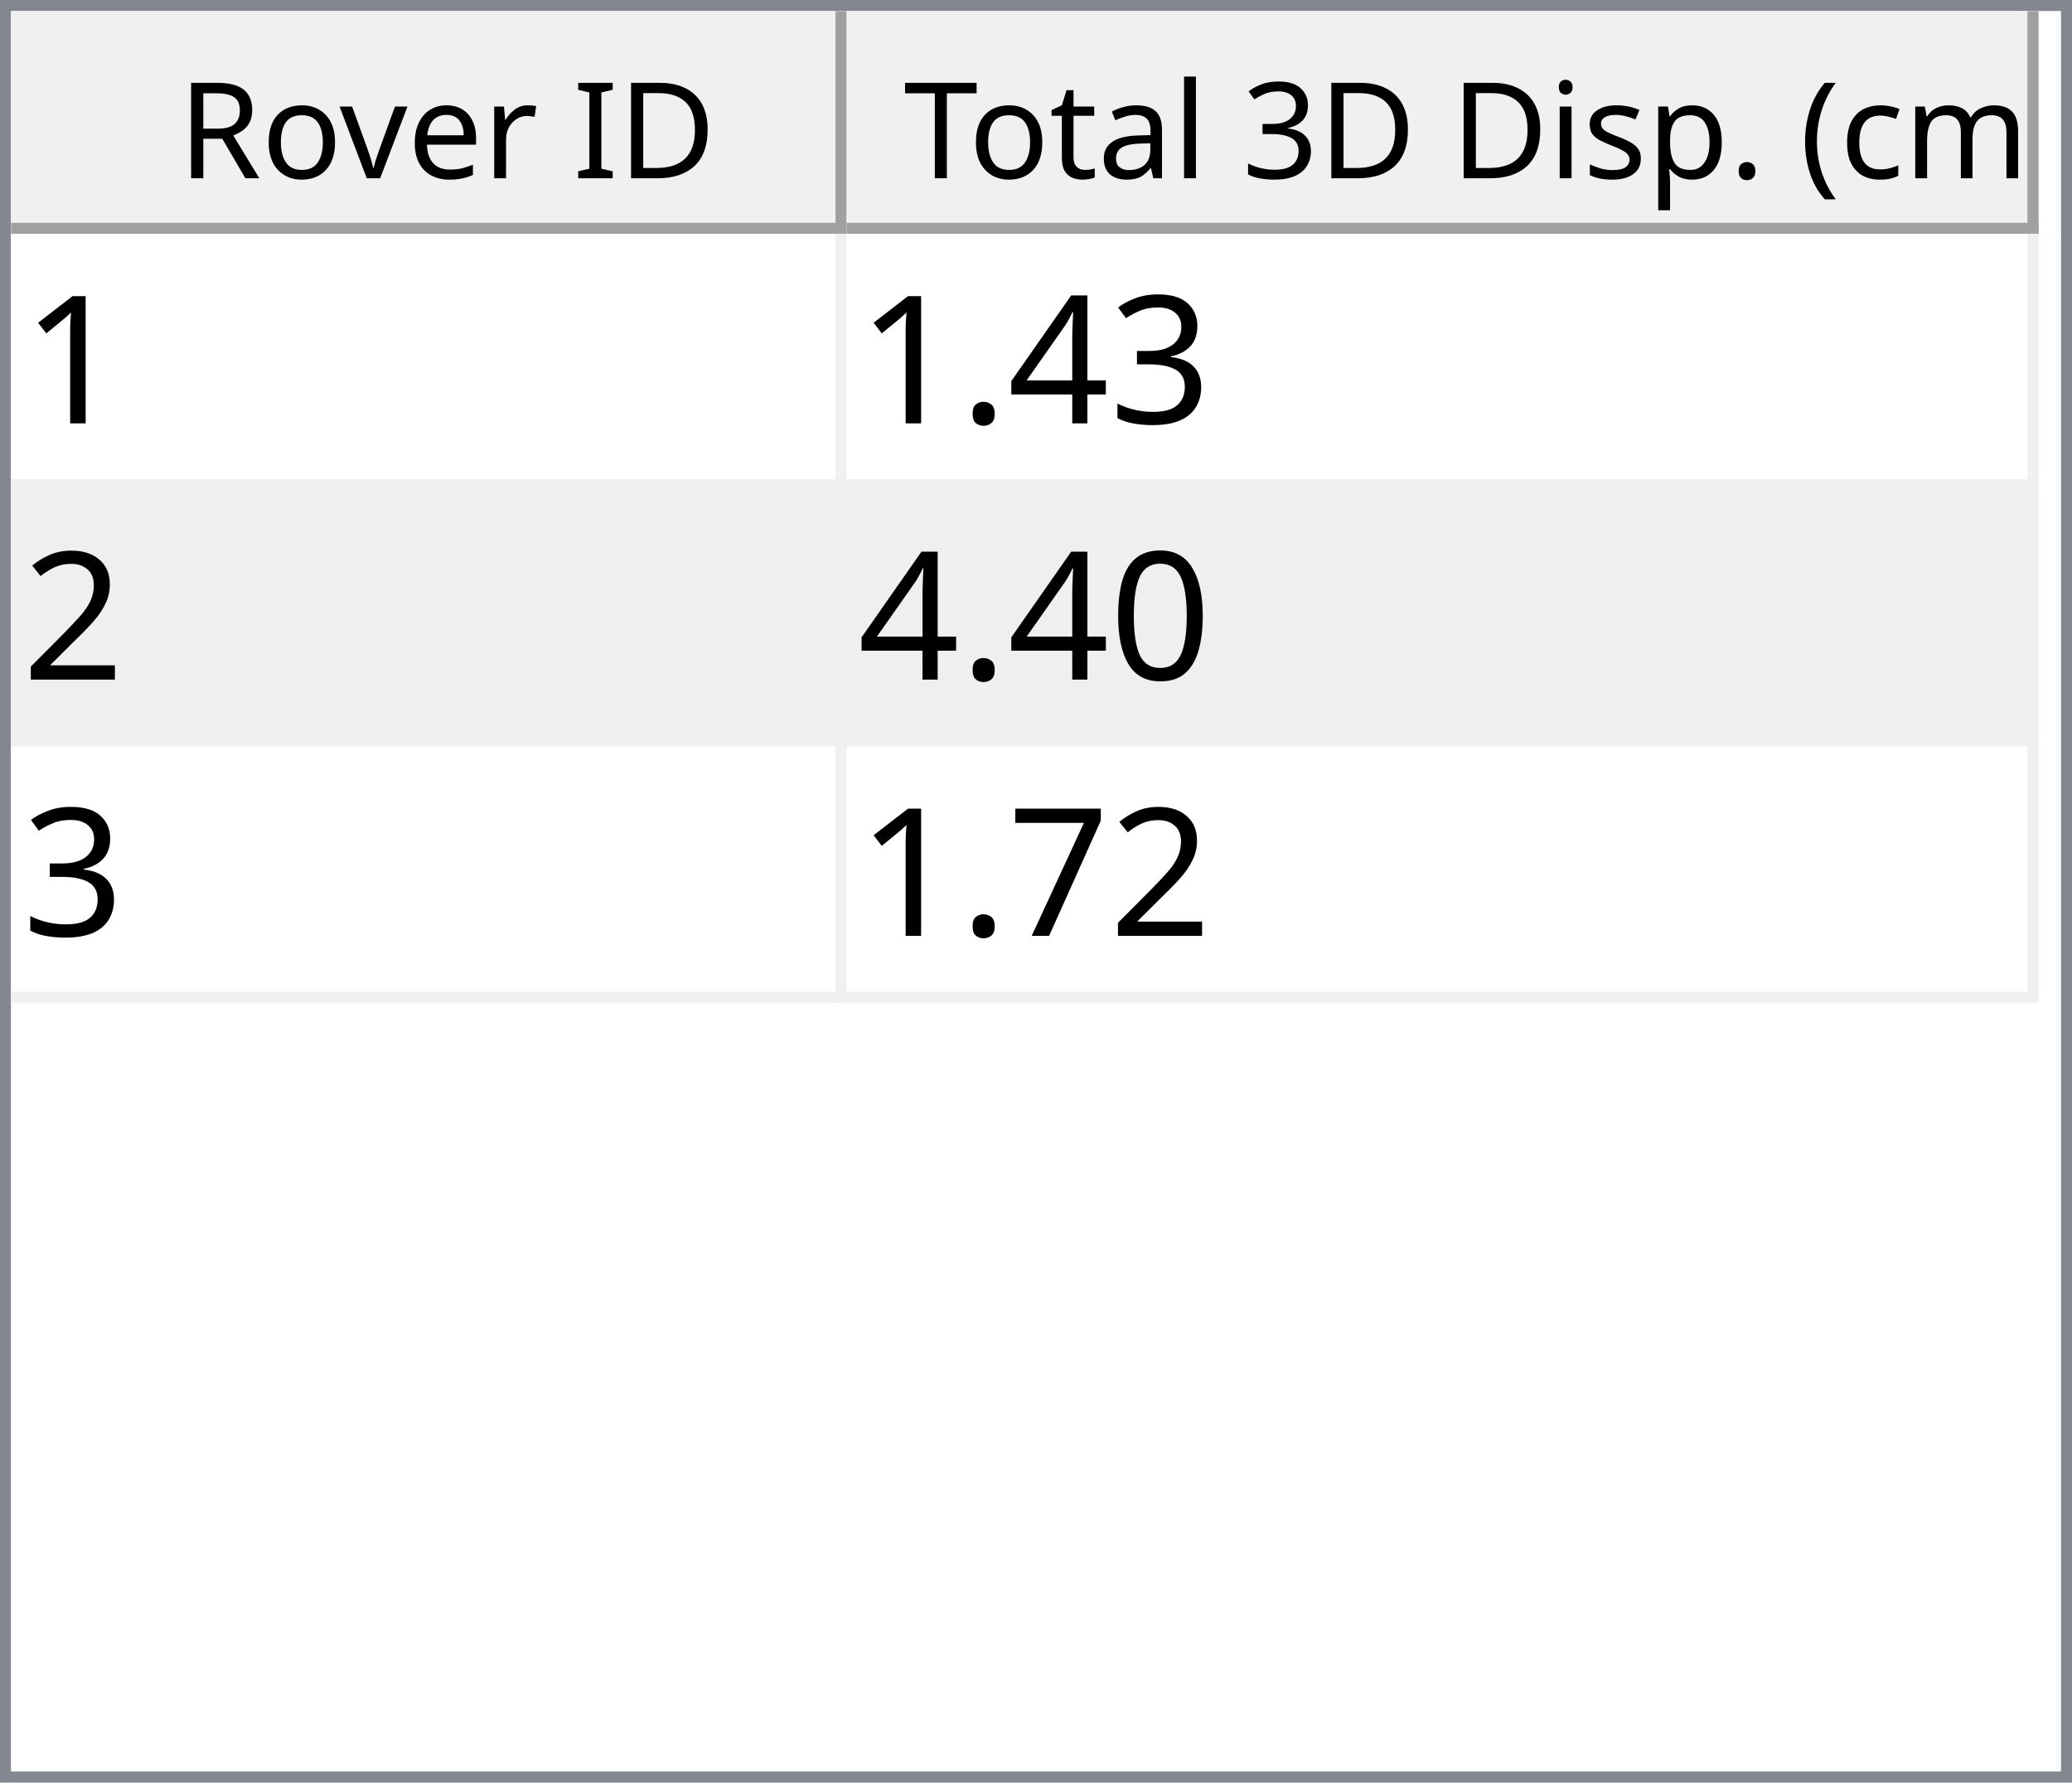
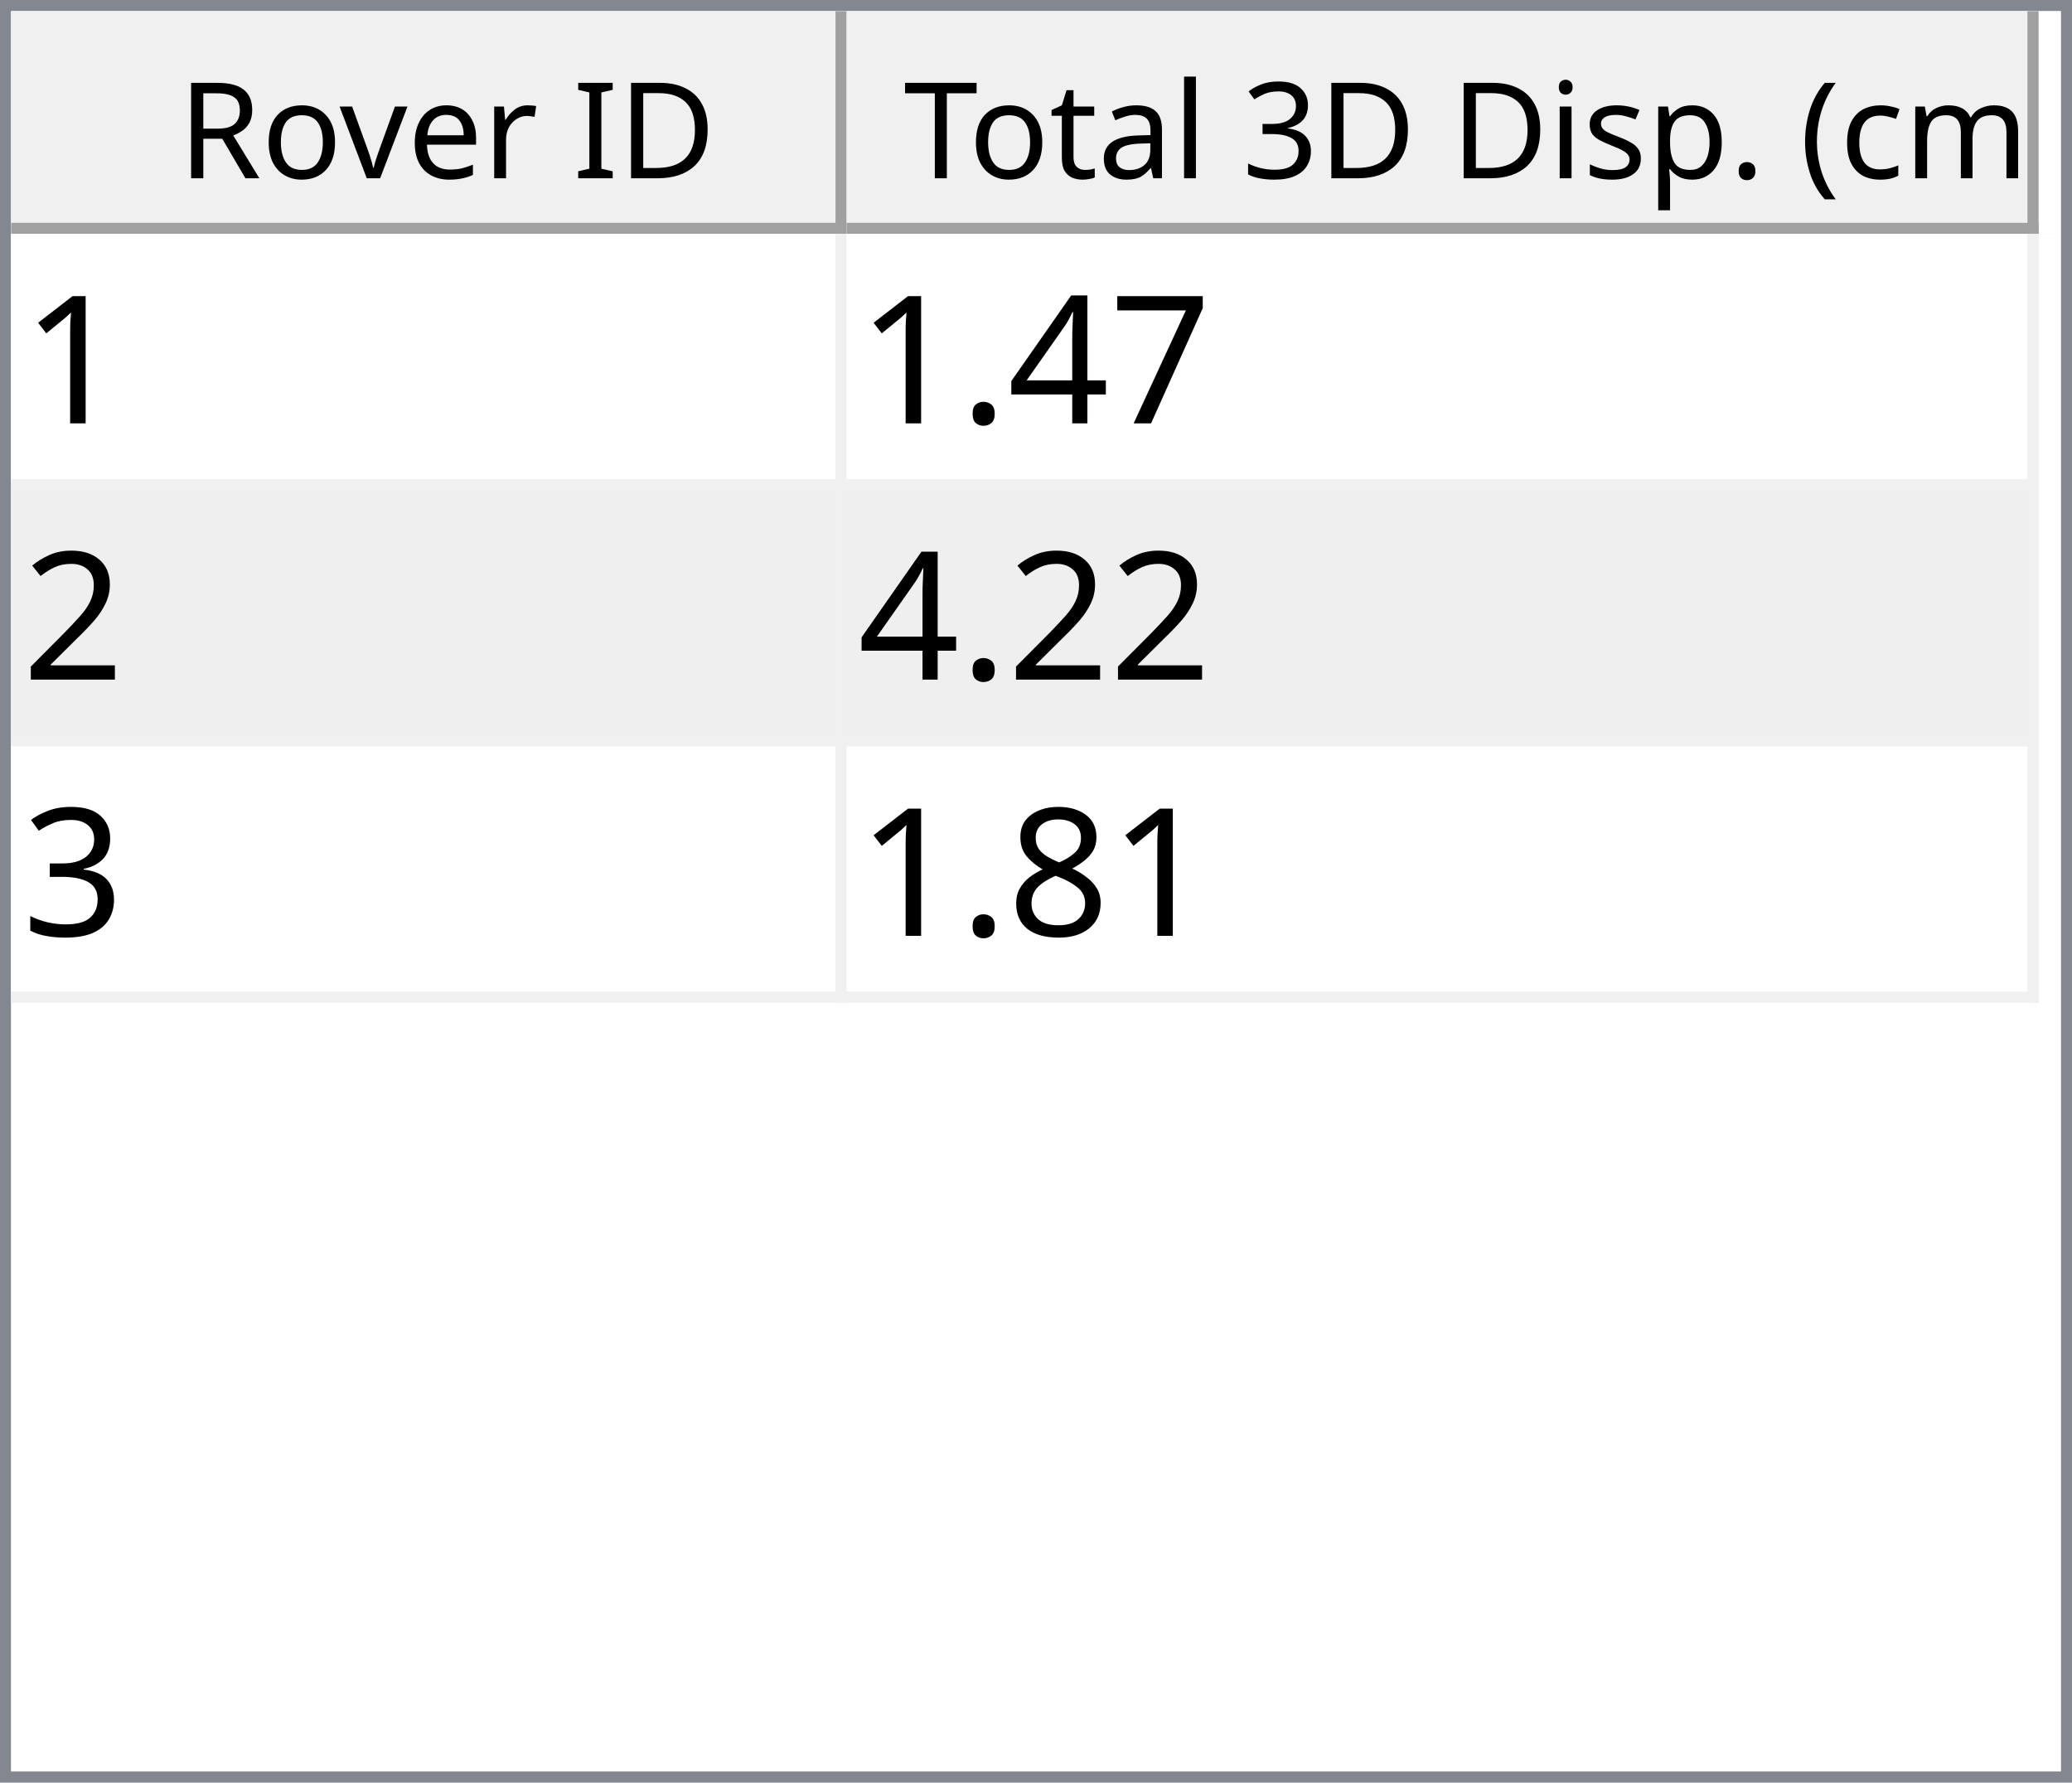
<svg xmlns="http://www.w3.org/2000/svg" style="fill-opacity:1; color-rendering:auto; color-interpolation:auto; text-rendering:auto; stroke:black; stroke-linecap:square; stroke-miterlimit:10; shape-rendering:auto; stroke-opacity:1; fill:black; stroke-dasharray:none; font-weight:normal; stroke-width:1; font-family:'Dialog'; font-style:normal; stroke-linejoin:miter; font-size:12px; stroke-dashoffset:0; image-rendering:auto;" width="186" height="160">
  <defs id="genericDefs" />
  <g>
    <defs id="defs1">
      <clipPath clipPathUnits="userSpaceOnUse" id="clipPath1">
        <path d="M0 0 L186 0 L186 160 L0 160 L0 0 Z" />
      </clipPath>
      <clipPath clipPathUnits="userSpaceOnUse" id="clipPath2">
        <path d="M0 0 L0 160 L186 160 L186 0 Z" />
      </clipPath>
      <clipPath clipPathUnits="userSpaceOnUse" id="clipPath3">
        <path d="M0 0 L0 20 L184 20 L184 0 Z" />
      </clipPath>
      <clipPath clipPathUnits="userSpaceOnUse" id="clipPath4">
        <path d="M0 0 L0 20 L75 20 L75 0 Z" />
      </clipPath>
      <clipPath clipPathUnits="userSpaceOnUse" id="clipPath5">
        <path d="M1 1 L1 19 L74 19 L74 1 Z" />
      </clipPath>
      <clipPath clipPathUnits="userSpaceOnUse" id="clipPath6">
        <path d="M0 0 L0 18 L73 18 L73 0 Z" />
      </clipPath>
      <clipPath clipPathUnits="userSpaceOnUse" id="clipPath7">
        <path d="M-0.5 -0.5 L-0.5 19.5 L74.5 19.5 L74.5 -0.5 Z" />
      </clipPath>
      <clipPath clipPathUnits="userSpaceOnUse" id="clipPath8">
        <path d="M0 0 L0 20 L107 20 L107 0 Z" />
      </clipPath>
      <clipPath clipPathUnits="userSpaceOnUse" id="clipPath9">
        <path d="M1 1 L1 19 L106 19 L106 1 Z" />
      </clipPath>
      <clipPath clipPathUnits="userSpaceOnUse" id="clipPath10">
        <path d="M0 0 L0 18 L105 18 L105 0 Z" />
      </clipPath>
      <clipPath clipPathUnits="userSpaceOnUse" id="clipPath11">
        <path d="M-0.5 -0.5 L-0.5 19.5 L106.5 19.5 L106.5 -0.5 Z" />
      </clipPath>
      <clipPath clipPathUnits="userSpaceOnUse" id="clipPath12">
        <path d="M0 0 L0 138 L184 138 L184 0 Z" />
      </clipPath>
      <clipPath clipPathUnits="userSpaceOnUse" id="clipPath13">
        <path d="M0 0 L0 69 L182 69 L182 0 Z" />
      </clipPath>
      <clipPath clipPathUnits="userSpaceOnUse" id="clipPath14">
        <path d="M-0.5 -0.5 L-0.5 68.5 L181.5 68.5 L181.5 -0.5 Z" />
      </clipPath>
      <clipPath clipPathUnits="userSpaceOnUse" id="clipPath15">
        <path d="M0 0 L0 22 L74 22 L74 0 Z" />
      </clipPath>
      <clipPath clipPathUnits="userSpaceOnUse" id="clipPath16">
        <path d="M0 0 L0 22 L106 22 L106 0 Z" />
      </clipPath>
      <font horiz-adv-x="64.551" id="font1">
        <font-face ascent="107.91" descent="25.098" units-per-em="100" style="font-style:normal; font-family:Segoe UI; font-weight:normal;" />
        <missing-glyph horiz-adv-x="64.551" d="M8.109 0 L8.109 68.266 L56.453 68.266 L56.453 0 L8.109 0 ZM15.328 7.234 L49.219 7.234 L49.219 61.031 L15.328 61.031 L15.328 7.234 Z" />
        <glyph unicode="D" horiz-adv-x="70.117" d="M9.188 0 L9.188 70.016 L28.516 70.016 Q65.531 70.016 65.531 35.891 Q65.531 19.672 55.25 9.836 Q44.969 0 27.734 0 L9.188 0 ZM17.391 62.594 L17.391 7.422 L27.828 7.422 Q41.609 7.422 49.273 14.797 Q56.938 22.172 56.938 35.688 Q56.938 62.594 28.328 62.594 L17.391 62.594 Z" />
        <glyph unicode="I" horiz-adv-x="26.611" d="M17.391 0 L9.188 0 L9.188 70.016 L17.391 70.016 L17.391 0 Z" />
        <glyph unicode=" " horiz-adv-x="27.393" d="" />
        <glyph unicode="r" horiz-adv-x="34.766" d="M34.188 41.891 Q32.078 43.5 28.125 43.5 Q23 43.5 19.555 38.672 Q16.109 33.844 16.109 25.484 L16.109 0 L8.109 0 L8.109 50 L16.109 50 L16.109 39.703 L16.312 39.703 Q18.016 44.969 21.531 47.922 Q25.047 50.875 29.391 50.875 Q32.516 50.875 34.188 50.203 L34.188 41.891 Z" />
        <glyph unicode="e" horiz-adv-x="52.295" d="M48.297 23 L12.984 23 Q13.188 14.656 17.484 10.109 Q21.781 5.562 29.297 5.562 Q37.75 5.562 44.828 11.141 L44.828 3.609 Q38.234 -1.172 27.391 -1.172 Q16.797 -1.172 10.742 5.641 Q4.688 12.453 4.688 24.812 Q4.688 36.469 11.305 43.82 Q17.922 51.172 27.734 51.172 Q37.547 51.172 42.922 44.828 Q48.297 38.484 48.297 27.203 L48.297 23 ZM40.094 29.781 Q40.047 36.719 36.75 40.578 Q33.453 44.438 27.594 44.438 Q21.922 44.438 17.969 40.383 Q14.016 36.328 13.094 29.781 L40.094 29.781 Z" />
        <glyph unicode="v" horiz-adv-x="47.9" d="M47.406 50 L27.484 0 L19.625 0 L0.688 50 L9.469 50 L22.172 13.672 Q23.578 9.672 23.922 6.688 L24.125 6.688 Q24.609 10.453 25.688 13.484 L38.969 50 L47.406 50 Z" />
        <glyph unicode="o" horiz-adv-x="58.594" d="M29 -1.172 Q17.922 -1.172 11.305 5.836 Q4.688 12.844 4.688 24.422 Q4.688 37.016 11.57 44.094 Q18.453 51.172 30.172 51.172 Q41.359 51.172 47.633 44.289 Q53.906 37.406 53.906 25.203 Q53.906 13.234 47.141 6.031 Q40.375 -1.172 29 -1.172 ZM29.594 44.438 Q21.875 44.438 17.383 39.188 Q12.891 33.938 12.891 24.703 Q12.891 15.828 17.43 10.695 Q21.969 5.562 29.594 5.562 Q37.359 5.562 41.531 10.594 Q45.703 15.625 45.703 24.906 Q45.703 34.281 41.531 39.359 Q37.359 44.438 29.594 44.438 Z" />
        <glyph unicode="R" horiz-adv-x="59.814" d="M59.375 0 L49.609 0 L37.891 19.625 Q36.281 22.359 34.766 24.289 Q33.25 26.219 31.664 27.438 Q30.078 28.656 28.25 29.219 Q26.422 29.781 24.125 29.781 L17.391 29.781 L17.391 0 L9.188 0 L9.188 70.016 L30.078 70.016 Q34.672 70.016 38.555 68.867 Q42.438 67.719 45.289 65.375 Q48.141 63.031 49.758 59.547 Q51.375 56.062 51.375 51.375 Q51.375 47.703 50.273 44.656 Q49.172 41.609 47.148 39.211 Q45.125 36.812 42.266 35.133 Q39.406 33.453 35.844 32.516 L35.844 32.328 Q37.594 31.547 38.891 30.547 Q40.188 29.547 41.359 28.18 Q42.531 26.812 43.68 25.078 Q44.828 23.344 46.234 21.047 L59.375 0 ZM17.391 62.594 L17.391 37.203 L28.516 37.203 Q31.594 37.203 34.203 38.133 Q36.812 39.062 38.719 40.797 Q40.625 42.531 41.703 45.047 Q42.781 47.562 42.781 50.688 Q42.781 56.297 39.141 59.445 Q35.5 62.594 28.609 62.594 L17.391 62.594 Z" />
        <glyph unicode=")" horiz-adv-x="30.176" d="M8.297 -15.922 L1.172 -15.922 Q16.406 2.344 16.406 26.812 Q16.406 51.469 1.078 70.016 L8.297 70.016 Q23.531 52.156 23.531 26.703 Q23.531 1.375 8.297 -15.922 Z" />
        <glyph unicode="m" horiz-adv-x="86.133" d="M79.109 0 L71.094 0 L71.094 28.719 Q71.094 37.016 68.531 40.727 Q65.969 44.438 59.906 44.438 Q54.781 44.438 51.195 39.75 Q47.609 35.062 47.609 28.516 L47.609 0 L39.594 0 L39.594 29.688 Q39.594 44.438 28.219 44.438 Q22.953 44.438 19.531 40.016 Q16.109 35.594 16.109 28.516 L16.109 0 L8.109 0 L8.109 50 L16.109 50 L16.109 42.094 L16.312 42.094 Q21.625 51.172 31.844 51.172 Q36.969 51.172 40.773 48.312 Q44.578 45.453 46 40.828 Q51.562 51.172 62.594 51.172 Q79.109 51.172 79.109 30.812 L79.109 0 Z" />
        <glyph unicode="c" horiz-adv-x="46.191" d="M42.188 2.297 Q36.422 -1.172 28.516 -1.172 Q17.828 -1.172 11.258 5.789 Q4.688 12.75 4.688 23.828 Q4.688 36.188 11.766 43.68 Q18.844 51.172 30.672 51.172 Q37.25 51.172 42.281 48.734 L42.281 40.531 Q36.719 44.438 30.375 44.438 Q22.703 44.438 17.797 38.945 Q12.891 33.453 12.891 24.516 Q12.891 15.719 17.508 10.641 Q22.125 5.562 29.891 5.562 Q36.422 5.562 42.188 9.906 L42.188 2.297 Z" />
        <glyph unicode="(" horiz-adv-x="30.176" d="M29.109 -15.922 L21.969 -15.922 Q6.844 1.375 6.844 26.703 Q6.844 52.156 21.969 70.016 L29.203 70.016 Q13.875 51.469 13.875 26.812 Q13.875 2.344 29.109 -15.922 Z" />
        <glyph unicode="." horiz-adv-x="21.68" d="M10.891 -1.078 Q8.641 -1.078 7.055 0.539 Q5.469 2.156 5.469 4.391 Q5.469 6.641 7.055 8.273 Q8.641 9.906 10.891 9.906 Q13.188 9.906 14.797 8.273 Q16.406 6.641 16.406 4.391 Q16.406 2.156 14.797 0.539 Q13.188 -1.078 10.891 -1.078 Z" />
        <glyph unicode="p" horiz-adv-x="58.789" d="M16.312 7.234 L16.109 7.234 L16.109 -23 L8.109 -23 L8.109 50 L16.109 50 L16.109 41.219 L16.312 41.219 Q22.219 51.172 33.594 51.172 Q43.266 51.172 48.688 44.461 Q54.109 37.75 54.109 26.469 Q54.109 13.922 48 6.375 Q41.891 -1.172 31.297 -1.172 Q21.578 -1.172 16.312 7.234 ZM16.109 27.391 L16.109 20.406 Q16.109 14.203 20.141 9.883 Q24.172 5.562 30.375 5.562 Q37.641 5.562 41.773 11.133 Q45.906 16.703 45.906 26.609 Q45.906 34.969 42.047 39.703 Q38.188 44.438 31.594 44.438 Q24.609 44.438 20.359 39.578 Q16.109 34.719 16.109 27.391 Z" />
        <glyph unicode="s" horiz-adv-x="42.432" d="M5.078 1.812 L5.078 10.406 Q11.625 5.562 19.484 5.562 Q30.031 5.562 30.031 12.594 Q30.031 14.594 29.125 15.992 Q28.219 17.391 26.68 18.461 Q25.141 19.531 23.07 20.383 Q21 21.234 18.609 22.172 Q15.281 23.484 12.766 24.828 Q10.25 26.172 8.57 27.859 Q6.891 29.547 6.031 31.695 Q5.172 33.844 5.172 36.719 Q5.172 40.234 6.789 42.945 Q8.406 45.656 11.086 47.484 Q13.766 49.312 17.211 50.242 Q20.656 51.172 24.312 51.172 Q30.812 51.172 35.938 48.922 L35.938 40.828 Q30.422 44.438 23.25 44.438 Q21 44.438 19.195 43.922 Q17.391 43.406 16.094 42.477 Q14.797 41.547 14.086 40.258 Q13.375 38.969 13.375 37.406 Q13.375 35.453 14.086 34.133 Q14.797 32.812 16.164 31.789 Q17.531 30.766 19.484 29.938 Q21.438 29.109 23.922 28.125 Q27.25 26.859 29.883 25.516 Q32.516 24.172 34.375 22.484 Q36.234 20.797 37.234 18.602 Q38.234 16.406 38.234 13.375 Q38.234 9.672 36.602 6.938 Q34.969 4.203 32.234 2.398 Q29.5 0.594 25.93 -0.289 Q22.359 -1.172 18.453 -1.172 Q10.75 -1.172 5.078 1.812 Z" />
        <glyph unicode="i" horiz-adv-x="24.219" d="M12.203 62.703 Q10.062 62.703 8.547 64.164 Q7.031 65.625 7.031 67.875 Q7.031 70.125 8.547 71.609 Q10.062 73.094 12.203 73.094 Q14.406 73.094 15.945 71.609 Q17.484 70.125 17.484 67.875 Q17.484 65.719 15.945 64.211 Q14.406 62.703 12.203 62.703 ZM16.109 0 L8.109 0 L8.109 50 L16.109 50 L16.109 0 Z" />
        <glyph unicode="3" horiz-adv-x="53.906" d="M46.531 19.828 Q46.531 15.094 44.75 11.211 Q42.969 7.328 39.719 4.57 Q36.469 1.812 31.93 0.297 Q27.391 -1.219 21.922 -1.219 Q11.922 -1.219 6 2.594 L6 11.188 Q13.094 5.609 22.219 5.609 Q25.875 5.609 28.828 6.539 Q31.781 7.469 33.906 9.227 Q36.031 10.984 37.18 13.477 Q38.328 15.969 38.328 19.094 Q38.328 32.812 18.797 32.812 L12.984 32.812 L12.984 39.594 L18.5 39.594 Q35.797 39.594 35.797 52.484 Q35.797 64.406 22.609 64.406 Q15.188 64.406 8.688 59.422 L8.688 67.188 Q15.375 71.188 24.609 71.188 Q29 71.188 32.57 69.969 Q36.141 68.75 38.68 66.555 Q41.219 64.359 42.609 61.281 Q44 58.203 44 54.5 Q44 40.672 30.031 36.719 L30.031 36.531 Q33.594 36.141 36.625 34.797 Q39.656 33.453 41.852 31.305 Q44.047 29.156 45.289 26.25 Q46.531 23.344 46.531 19.828 Z" />
        <glyph unicode="l" horiz-adv-x="24.219" d="M16.109 0 L8.109 0 L8.109 74.031 L16.109 74.031 L16.109 0 Z" />
        <glyph unicode="a" horiz-adv-x="50.879" d="M43.891 0 L35.891 0 L35.891 7.812 L35.688 7.812 Q30.469 -1.172 20.312 -1.172 Q12.844 -1.172 8.617 2.781 Q4.391 6.734 4.391 13.281 Q4.391 27.297 20.906 29.594 L35.891 31.688 Q35.891 44.438 25.594 44.438 Q16.547 44.438 9.281 38.281 L9.281 46.484 Q16.656 51.172 26.266 51.172 Q43.891 51.172 43.891 32.516 L43.891 0 ZM35.891 25.297 L23.828 23.641 Q18.266 22.859 15.43 20.875 Q12.594 18.891 12.594 13.875 Q12.594 10.203 15.211 7.883 Q17.828 5.562 22.172 5.562 Q28.125 5.562 32.008 9.742 Q35.891 13.922 35.891 20.312 L35.891 25.297 Z" />
        <glyph unicode="t" horiz-adv-x="33.887" d="M31.297 0.484 Q28.469 -1.078 23.828 -1.078 Q10.688 -1.078 10.688 13.578 L10.688 43.172 L2.094 43.172 L2.094 50 L10.688 50 L10.688 62.203 L18.703 64.797 L18.703 50 L31.297 50 L31.297 43.172 L18.703 43.172 L18.703 14.984 Q18.703 9.969 20.414 7.82 Q22.125 5.672 26.078 5.672 Q29.109 5.672 31.297 7.328 L31.297 0.484 Z" />
        <glyph unicode="T" horiz-adv-x="52.393" d="M50.594 62.594 L30.375 62.594 L30.375 0 L22.172 0 L22.172 62.594 L2 62.594 L2 70.016 L50.594 70.016 L50.594 62.594 Z" />
      </font>
      <font horiz-adv-x="75.0" id="font2">
        <font-face ascent="100.537" descent="21.973" units-per-em="100" style="font-style:normal; font-family:sans-serif; font-weight:normal;" />
        <missing-glyph horiz-adv-x="75.0" d="M12.5 0 L12.5 62.5 L62.5 62.5 L62.5 0 L12.5 0 ZM14.062 1.562 L60.938 1.562 L60.938 60.938 L14.062 60.938 L14.062 1.562 Z" />
        <glyph unicode="1" horiz-adv-x="55.615" d="M37.25 0 L28.469 0 L28.469 56 Q25.297 52.984 20.141 49.953 Q14.984 46.922 10.891 45.406 L10.891 53.906 Q18.266 57.375 23.781 62.305 Q29.297 67.234 31.594 71.875 L37.25 71.875 L37.25 0 Z" />
-         <glyph unicode="3" horiz-adv-x="55.615" d="M4.203 18.891 L12.984 20.062 Q14.5 12.594 18.141 9.297 Q21.781 6 27 6 Q33.203 6 37.477 10.297 Q41.75 14.594 41.75 20.953 Q41.75 27 37.797 30.93 Q33.844 34.859 27.734 34.859 Q25.25 34.859 21.531 33.891 L22.516 41.609 Q23.391 41.5 23.922 41.5 Q29.547 41.5 34.039 44.43 Q38.531 47.359 38.531 53.469 Q38.531 58.297 35.258 61.477 Q31.984 64.656 26.812 64.656 Q21.688 64.656 18.266 61.43 Q14.844 58.203 13.875 51.766 L5.078 53.328 Q6.688 62.156 12.398 67.016 Q18.109 71.875 26.609 71.875 Q32.469 71.875 37.398 69.359 Q42.328 66.844 44.945 62.5 Q47.562 58.156 47.562 53.266 Q47.562 48.641 45.07 44.828 Q42.578 41.016 37.703 38.766 Q44.047 37.312 47.562 32.695 Q51.078 28.078 51.078 21.141 Q51.078 11.766 44.242 5.25 Q37.406 -1.266 26.953 -1.266 Q17.531 -1.266 11.305 4.352 Q5.078 9.969 4.203 18.891 Z" />
+         <glyph unicode="7" horiz-adv-x="55.615" d="M4.734 62.203 L4.734 70.656 L51.078 70.656 L51.078 63.812 Q44.234 56.547 37.523 44.484 Q30.812 32.422 27.156 19.672 Q24.516 10.688 23.781 0 L14.75 0 Q14.891 8.453 18.062 20.414 Q21.234 32.375 27.172 43.484 Q33.109 54.594 39.797 62.203 L4.734 62.203 Z" />
        <glyph unicode="4" horiz-adv-x="55.615" d="M32.328 0 L32.328 17.141 L1.266 17.141 L1.266 25.203 L33.938 71.578 L41.109 71.578 L41.109 25.203 L50.781 25.203 L50.781 17.141 L41.109 17.141 L41.109 0 L32.328 0 ZM32.328 25.203 L32.328 57.469 L9.906 25.203 L32.328 25.203 Z" />
        <glyph unicode="." horiz-adv-x="27.783" d="M9.078 0 L9.078 10.016 L19.094 10.016 L19.094 0 L9.078 0 Z" />
        <glyph unicode="2" horiz-adv-x="55.615" d="M50.344 8.453 L50.344 0 L3.031 0 Q2.938 3.172 4.047 6.109 Q5.859 10.938 9.836 15.625 Q13.812 20.312 21.344 26.469 Q33.016 36.031 37.117 41.625 Q41.219 47.219 41.219 52.203 Q41.219 57.422 37.477 61.008 Q33.734 64.594 27.734 64.594 Q21.391 64.594 17.578 60.789 Q13.766 56.984 13.719 50.25 L4.688 51.172 Q5.609 61.281 11.664 66.578 Q17.719 71.875 27.938 71.875 Q38.234 71.875 44.242 66.164 Q50.25 60.453 50.25 52 Q50.25 47.703 48.492 43.555 Q46.734 39.406 42.656 34.812 Q38.578 30.219 29.109 22.219 Q21.188 15.578 18.945 13.211 Q16.703 10.844 15.234 8.453 L50.344 8.453 Z" />
-         <glyph unicode="0" horiz-adv-x="55.615" d="M4.156 35.297 Q4.156 48 6.766 55.742 Q9.375 63.484 14.523 67.68 Q19.672 71.875 27.484 71.875 Q33.25 71.875 37.594 69.555 Q41.938 67.234 44.773 62.867 Q47.609 58.5 49.219 52.227 Q50.828 45.953 50.828 35.297 Q50.828 22.703 48.242 14.969 Q45.656 7.234 40.508 3.008 Q35.359 -1.219 27.484 -1.219 Q17.141 -1.219 11.234 6.203 Q4.156 15.141 4.156 35.297 ZM13.188 35.297 Q13.188 17.672 17.312 11.836 Q21.438 6 27.484 6 Q33.547 6 37.672 11.859 Q41.797 17.719 41.797 35.297 Q41.797 52.984 37.672 58.789 Q33.547 64.594 27.391 64.594 Q21.344 64.594 17.719 59.469 Q13.188 52.938 13.188 35.297 Z" />
-         <glyph unicode="7" horiz-adv-x="55.615" d="M4.734 62.203 L4.734 70.656 L51.078 70.656 L51.078 63.812 Q44.234 56.547 37.523 44.484 Q30.812 32.422 27.156 19.672 Q24.516 10.688 23.781 0 L14.75 0 Q14.891 8.453 18.062 20.414 Q21.234 32.375 27.172 43.484 Q33.109 54.594 39.797 62.203 L4.734 62.203 Z" />
+         <glyph unicode="3" horiz-adv-x="55.615" d="M4.203 18.891 L12.984 20.062 Q14.5 12.594 18.141 9.297 Q21.781 6 27 6 Q33.203 6 37.477 10.297 Q41.75 14.594 41.75 20.953 Q41.75 27 37.797 30.93 Q33.844 34.859 27.734 34.859 Q25.25 34.859 21.531 33.891 L22.516 41.609 Q23.391 41.5 23.922 41.5 Q29.547 41.5 34.039 44.43 Q38.531 47.359 38.531 53.469 Q38.531 58.297 35.258 61.477 Q31.984 64.656 26.812 64.656 Q21.688 64.656 18.266 61.43 Q14.844 58.203 13.875 51.766 L5.078 53.328 Q6.688 62.156 12.398 67.016 Q18.109 71.875 26.609 71.875 Q32.469 71.875 37.398 69.359 Q42.328 66.844 44.945 62.5 Q47.562 58.156 47.562 53.266 Q47.562 48.641 45.07 44.828 Q42.578 41.016 37.703 38.766 Q44.047 37.312 47.562 32.695 Q51.078 28.078 51.078 21.141 Q51.078 11.766 44.242 5.25 Q37.406 -1.266 26.953 -1.266 Q17.531 -1.266 11.305 4.352 Q5.078 9.969 4.203 18.891 Z" />
+         <glyph unicode="8" horiz-adv-x="55.615" d="M17.672 38.812 Q12.203 40.828 9.57 44.539 Q6.938 48.25 6.938 53.422 Q6.938 61.234 12.555 66.555 Q18.172 71.875 27.484 71.875 Q36.859 71.875 42.578 66.43 Q48.297 60.984 48.297 53.172 Q48.297 48.188 45.68 44.508 Q43.062 40.828 37.75 38.812 Q44.344 36.672 47.781 31.883 Q51.219 27.094 51.219 20.453 Q51.219 11.281 44.727 5.031 Q38.234 -1.219 27.641 -1.219 Q17.047 -1.219 10.547 5.055 Q4.047 11.328 4.047 20.703 Q4.047 27.688 7.594 32.398 Q11.141 37.109 17.672 38.812 ZM15.922 53.719 Q15.922 48.641 19.195 45.414 Q22.469 42.188 27.688 42.188 Q32.766 42.188 36.016 45.383 Q39.266 48.578 39.266 53.219 Q39.266 58.062 35.914 61.359 Q32.562 64.656 27.594 64.656 Q22.562 64.656 19.242 61.43 Q15.922 58.203 15.922 53.719 ZM13.094 20.656 Q13.094 16.891 14.875 13.375 Q16.656 9.859 20.172 7.93 Q23.688 6 27.734 6 Q34.031 6 38.133 10.055 Q42.234 14.109 42.234 20.359 Q42.234 26.703 38.016 30.859 Q33.797 35.016 27.438 35.016 Q21.234 35.016 17.164 30.914 Q13.094 26.812 13.094 20.656 Z" />
      </font>
    </defs>
    <g style="fill:white; stroke:white;">
      <rect x="0" y="0" width="186" style="clip-path:url(#clipPath1); stroke:none;" height="160" />
    </g>
    <g style="fill:white; text-rendering:optimizeSpeed; color-rendering:optimizeSpeed; image-rendering:optimizeSpeed; shape-rendering:crispEdges; stroke:white; color-interpolation:sRGB;">
      <rect x="0" width="186" height="160" y="0" style="stroke:none;" />
      <path style="stroke:none;" d="M0 160 L186 160 L186 0 L0 0 Z" />
    </g>
    <g style="fill:rgb(240,240,240); font-family:'Segoe UI'; stroke:rgb(240,240,240);">
      <rect x="0" y="0" width="186" style="clip-path:url(#clipPath2); stroke:none;" height="160" />
    </g>
    <g style="fill:rgb(130,135,144); font-family:'Segoe UI'; stroke:rgb(130,135,144);">
      <path d="M0 0 L186 0 L186 160 L0 160 L0 0 ZM1 1 L185 1 L185 159 L1 159 L1 1 Z" style="fill-rule:evenodd; clip-path:url(#clipPath2); stroke:none;" />
    </g>
    <g style="fill:white; font-family:'Segoe UI'; stroke:white;" transform="translate(1,1)">
      <rect x="0" y="0" width="184" style="clip-path:url(#clipPath3); stroke:none;" height="20" />
    </g>
    <g style="fill:rgb(240,240,240); font-family:'Segoe UI'; stroke:rgb(240,240,240);" transform="translate(1,1)">
      <rect x="0" y="0" width="75" style="clip-path:url(#clipPath4); stroke:none;" height="20" />
    </g>
    <g style="font-family:'Segoe UI';" transform="translate(2,2)">
      <text x="14" xml:space="preserve" y="14" style="clip-path:url(#clipPath6); stroke:none;">Rover ID</text>
    </g>
    <g style="fill:rgb(160,160,160); font-family:'Segoe UI'; stroke:rgb(160,160,160); stroke-linejoin:bevel;" transform="translate(1.5,1.5)">
      <line x1="74" x2="74" y1="0" style="fill:none; clip-path:url(#clipPath7);" y2="19" />
    </g>
    <g style="fill:rgb(160,160,160); font-family:'Segoe UI'; stroke:rgb(160,160,160); stroke-linejoin:bevel;" transform="matrix(1,0,0,1,1,1) translate(0.5,0.5)">
      <line x1="0" x2="74" y1="19" style="fill:none; clip-path:url(#clipPath7);" y2="19" />
    </g>
    <g style="fill:rgb(240,240,240); font-family:'Segoe UI'; stroke:rgb(240,240,240);" transform="translate(76,1)">
      <rect x="0" y="0" width="107" style="clip-path:url(#clipPath8); stroke:none;" height="20" />
    </g>
    <g style="font-family:'Segoe UI';" transform="translate(77,2)">
      <text x="1" xml:space="preserve" y="14" style="clip-path:url(#clipPath10); stroke:none;"> Total 3D Disp. (cm)</text>
    </g>
    <g style="fill:rgb(160,160,160); font-family:'Segoe UI'; stroke:rgb(160,160,160); stroke-linejoin:bevel;" transform="translate(76.5,1.5)">
      <line x1="106" x2="106" y1="0" style="fill:none; clip-path:url(#clipPath11);" y2="19" />
    </g>
    <g style="fill:rgb(160,160,160); font-family:'Segoe UI'; stroke:rgb(160,160,160); stroke-linejoin:bevel;" transform="matrix(1,0,0,1,76,1) translate(0.5,0.5)">
      <line x1="0" x2="106" y1="19" style="fill:none; clip-path:url(#clipPath11);" y2="19" />
    </g>
    <g style="fill:white; font-family:'Segoe UI'; stroke:white;" transform="translate(1,21)">
      <rect x="0" y="0" width="184" style="clip-path:url(#clipPath12); stroke:none;" height="138" />
    </g>
    <g style="fill:rgb(240,240,240); font-size:16px; font-family:sans-serif; stroke:rgb(240,240,240);" transform="translate(1,21)">
      <rect x="0" y="0" width="182" style="clip-path:url(#clipPath13); stroke:none;" height="69" />
      <line transform="translate(0.5,0.5)" x1="0" x2="181" y1="22" style="clip-path:url(#clipPath14); fill:none; stroke-linejoin:bevel;" y2="22" />
    </g>
    <g transform="matrix(1,0,0,1,1,21) translate(0.5,0.5)" style="fill:rgb(240,240,240); font-size:16px; font-family:sans-serif; stroke:rgb(240,240,240); stroke-linejoin:bevel;">
      <line x1="0" x2="181" y1="45" style="fill:none; clip-path:url(#clipPath14);" y2="45" />
    </g>
    <g transform="matrix(1,0,0,1,1,21) translate(0.5,0.5)" style="fill:rgb(240,240,240); font-size:16px; font-family:sans-serif; stroke:rgb(240,240,240); stroke-linejoin:bevel;">
      <line x1="0" x2="181" y1="68" style="fill:none; clip-path:url(#clipPath14);" y2="68" />
    </g>
    <g transform="matrix(1,0,0,1,1,21) translate(0.5,0.5)" style="fill:rgb(240,240,240); font-size:16px; font-family:sans-serif; stroke:rgb(240,240,240); stroke-linejoin:bevel;">
      <line x1="74" x2="74" y1="0" style="fill:none; clip-path:url(#clipPath14);" y2="68" />
    </g>
    <g transform="matrix(1,0,0,1,1,21) translate(0.5,0.5)" style="fill:rgb(240,240,240); font-size:16px; font-family:sans-serif; stroke:rgb(240,240,240); stroke-linejoin:bevel;">
      <line x1="181" x2="181" y1="0" style="fill:none; clip-path:url(#clipPath14);" y2="68" />
    </g>
    <g style="fill:white; font-size:16px; font-family:sans-serif; stroke:white;" transform="matrix(1,0,0,1,1,21)">
      <rect x="0" y="0" width="74" style="clip-path:url(#clipPath15); stroke:none;" height="22" />
      <text x="1" y="17" style="fill:black; clip-path:url(#clipPath15); stroke:none;" xml:space="preserve">1</text>
    </g>
    <g style="fill:white; font-size:16px; font-family:sans-serif; stroke:white;" transform="matrix(1,0,0,1,1,21) translate(75,0)">
      <rect x="0" y="0" width="106" style="clip-path:url(#clipPath16); stroke:none;" height="22" />
-       <text x="1" y="17" style="fill:black; clip-path:url(#clipPath16); stroke:none;" xml:space="preserve">1.43</text>
+       <text x="1" y="17" style="fill:black; clip-path:url(#clipPath16); stroke:none;" xml:space="preserve">1.47</text>
    </g>
    <g style="fill:rgb(239,239,239); font-size:16px; font-family:sans-serif; stroke:rgb(239,239,239);" transform="matrix(1,0,0,1,1,21) translate(0,23)">
      <rect x="0" y="0" width="74" style="clip-path:url(#clipPath15); stroke:none;" height="22" />
      <text x="1" y="17" style="fill:black; clip-path:url(#clipPath15); stroke:none;" xml:space="preserve">2</text>
    </g>
    <g style="fill:rgb(239,239,239); font-size:16px; font-family:sans-serif; stroke:rgb(239,239,239);" transform="matrix(1,0,0,1,1,21) translate(75,23)">
      <rect x="0" y="0" width="106" style="clip-path:url(#clipPath16); stroke:none;" height="22" />
-       <text x="1" y="17" style="fill:black; clip-path:url(#clipPath16); stroke:none;" xml:space="preserve">4.40</text>
+       <text x="1" y="17" style="fill:black; clip-path:url(#clipPath16); stroke:none;" xml:space="preserve">4.22</text>
    </g>
    <g style="fill:white; font-size:16px; font-family:sans-serif; stroke:white;" transform="matrix(1,0,0,1,1,21) translate(0,46)">
      <rect x="0" y="0" width="74" style="clip-path:url(#clipPath15); stroke:none;" height="22" />
      <text x="1" y="17" style="fill:black; clip-path:url(#clipPath15); stroke:none;" xml:space="preserve">3</text>
    </g>
    <g style="fill:white; font-size:16px; font-family:sans-serif; stroke:white;" transform="matrix(1,0,0,1,1,21) translate(75,46)">
      <rect x="0" y="0" width="106" style="clip-path:url(#clipPath16); stroke:none;" height="22" />
-       <text x="1" y="17" style="fill:black; clip-path:url(#clipPath16); stroke:none;" xml:space="preserve">1.72</text>
+       <text x="1" y="17" style="fill:black; clip-path:url(#clipPath16); stroke:none;" xml:space="preserve">1.81</text>
    </g>
  </g>
</svg>
